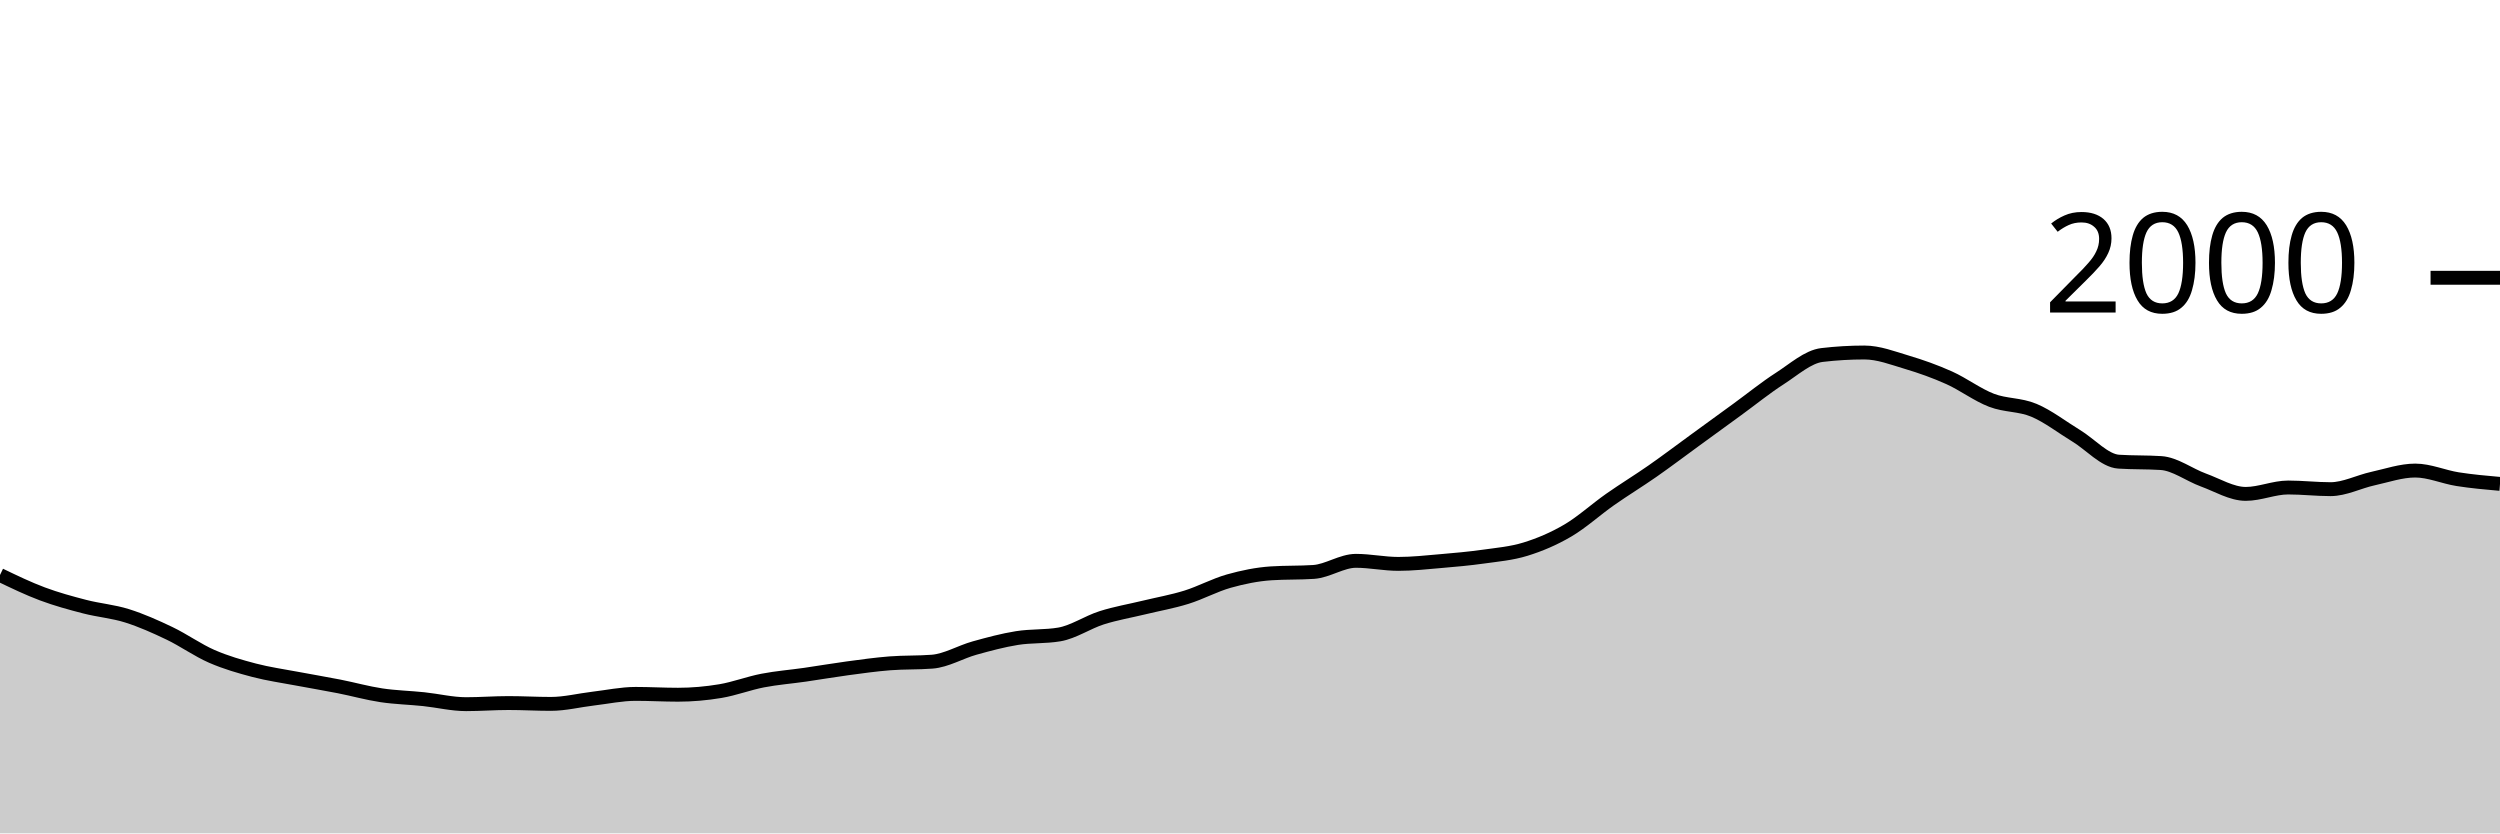
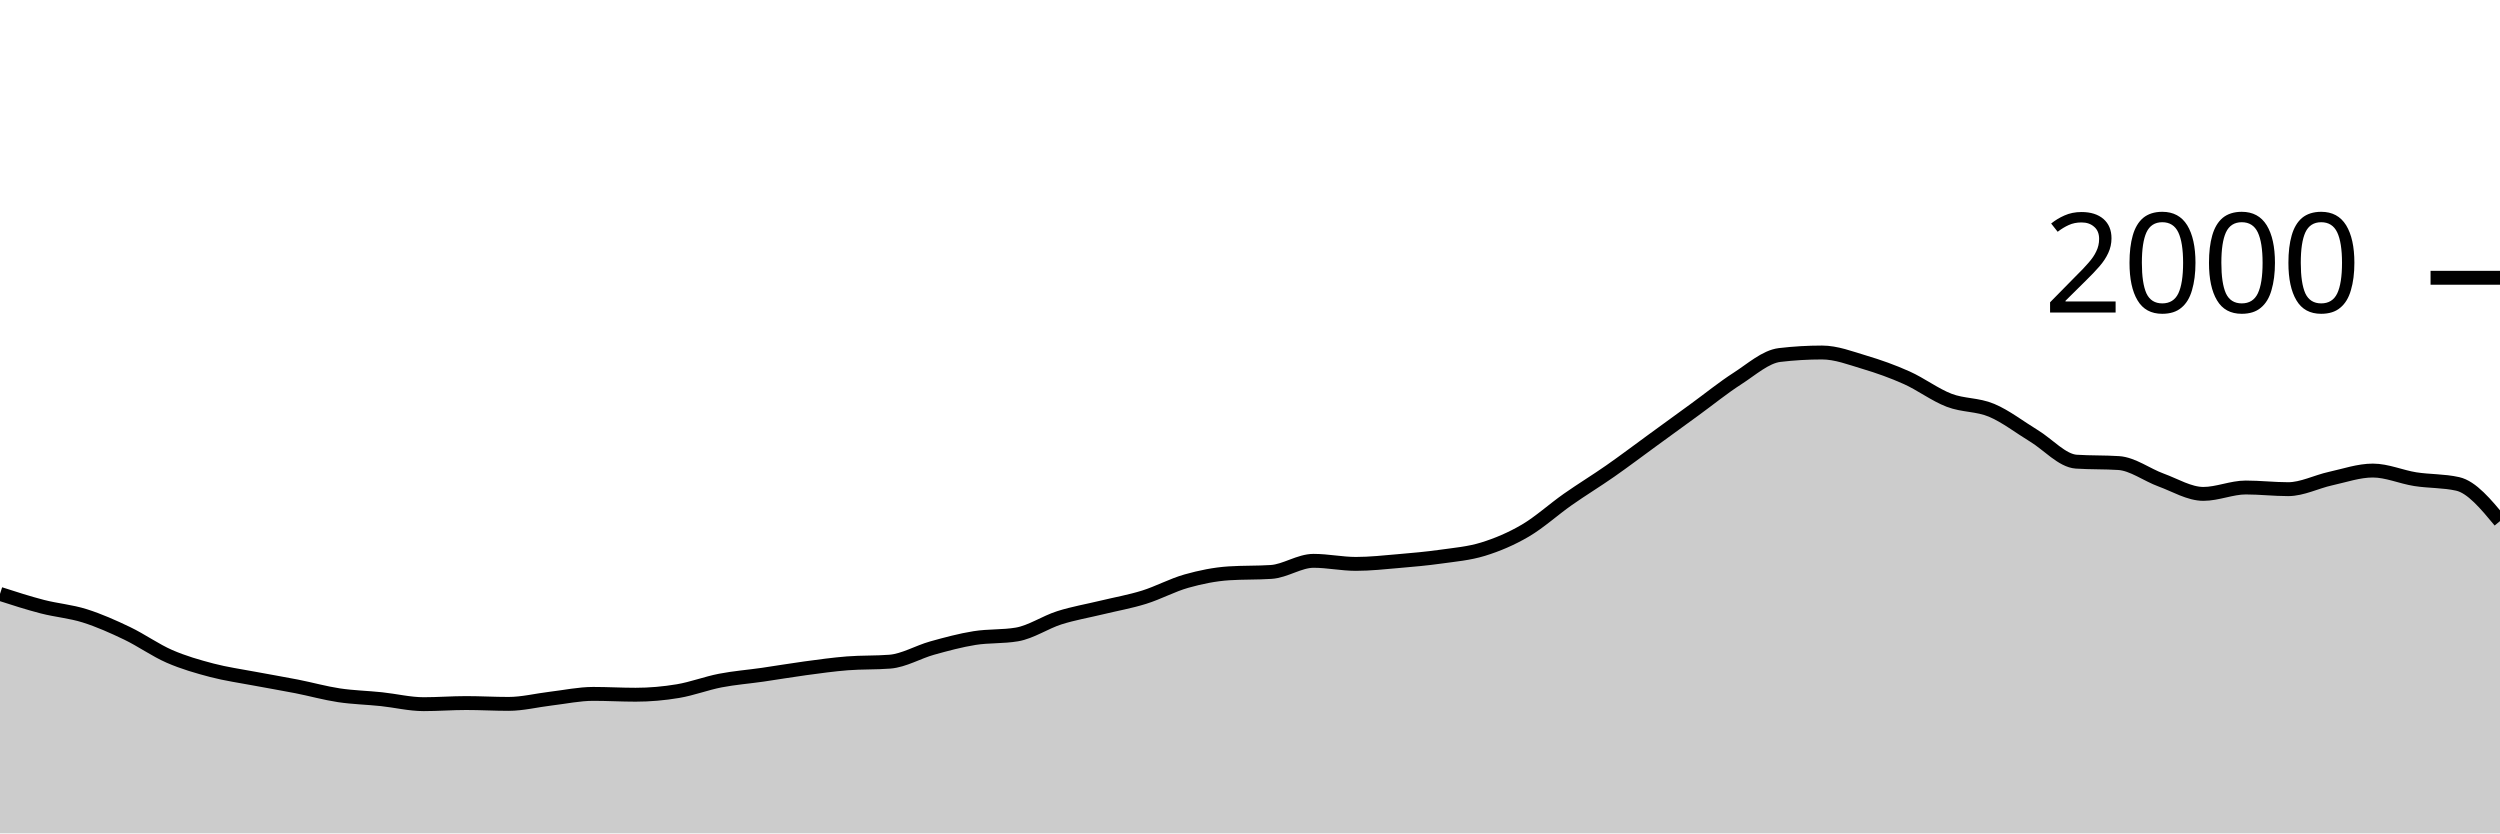
<svg xmlns="http://www.w3.org/2000/svg" viewBox="0 0 180 60">
  <g transform="translate(0,20)">
-     <path class="area" fill="rgba(0, 0, 0, 0.2)" d="M0,21.4C1.017,21.89,2.034,22.38,3.051,22.76C4.068,23.14,5.085,23.417,6.102,23.68C7.119,23.943,8.136,24.02,9.153,24.34C10.169,24.66,11.186,25.113,12.203,25.6C13.22,26.087,14.237,26.817,15.254,27.26C16.271,27.703,17.288,27.993,18.305,28.26C19.322,28.527,20.339,28.667,21.356,28.86C22.373,29.053,23.39,29.22,24.407,29.42C25.424,29.62,26.441,29.907,27.458,30.06C28.475,30.213,29.492,30.233,30.508,30.34C31.525,30.447,32.542,30.7,33.559,30.7C34.576,30.7,35.593,30.62,36.61,30.62C37.627,30.62,38.644,30.68,39.661,30.68C40.678,30.68,41.695,30.42,42.712,30.3C43.729,30.18,44.746,29.96,45.763,29.96C46.78,29.96,47.797,30.02,48.814,30.02C49.831,30.02,50.847,29.93,51.864,29.76C52.881,29.59,53.898,29.197,54.915,29C55.932,28.803,56.949,28.727,57.966,28.58C58.983,28.433,60,28.257,61.017,28.12C62.034,27.983,63.051,27.84,64.068,27.76C65.085,27.68,66.102,27.72,67.119,27.64C68.136,27.56,69.153,26.943,70.169,26.66C71.186,26.377,72.203,26.103,73.22,25.94C74.237,25.777,75.254,25.853,76.271,25.68C77.288,25.507,78.305,24.803,79.322,24.48C80.339,24.157,81.356,23.987,82.373,23.74C83.39,23.493,84.407,23.317,85.424,23C86.441,22.683,87.458,22.127,88.475,21.84C89.492,21.553,90.508,21.347,91.525,21.28C92.542,21.213,93.559,21.247,94.576,21.18C95.593,21.113,96.61,20.38,97.627,20.38C98.644,20.38,99.661,20.6,100.678,20.6C101.695,20.6,102.712,20.487,103.729,20.4C104.746,20.313,105.763,20.223,106.78,20.08C107.797,19.937,108.814,19.853,109.831,19.54C110.847,19.227,111.864,18.797,112.881,18.2C113.898,17.603,114.915,16.673,115.932,15.96C116.949,15.247,117.966,14.63,118.983,13.92C120,13.21,121.017,12.44,122.034,11.7C123.051,10.96,124.068,10.22,125.085,9.48C126.102,8.74,127.119,7.913,128.136,7.26C129.153,6.607,130.169,5.68,131.186,5.56C132.203,5.44,133.22,5.38,134.237,5.38C135.254,5.38,136.271,5.777,137.288,6.08C138.305,6.383,139.322,6.743,140.339,7.2C141.356,7.657,142.373,8.43,143.39,8.82C144.407,9.21,145.424,9.113,146.441,9.54C147.458,9.967,148.475,10.763,149.492,11.38C150.508,11.997,151.525,13.173,152.542,13.24C153.559,13.307,154.576,13.273,155.593,13.34C156.61,13.407,157.627,14.19,158.644,14.56C159.661,14.93,160.678,15.56,161.695,15.56C162.712,15.56,163.729,15.1,164.746,15.1C165.763,15.1,166.78,15.22,167.797,15.22C168.814,15.22,169.831,14.683,170.847,14.46C171.864,14.237,172.881,13.88,173.898,13.88C174.915,13.88,175.932,14.34,176.949,14.5C177.966,14.66,178.983,14.75,180,14.84L180,40C178.983,40,177.966,40,176.949,40C175.932,40,174.915,40,173.898,40C172.881,40,171.864,40,170.847,40C169.831,40,168.814,40,167.797,40C166.78,40,165.763,40,164.746,40C163.729,40,162.712,40,161.695,40C160.678,40,159.661,40,158.644,40C157.627,40,156.61,40,155.593,40C154.576,40,153.559,40,152.542,40C151.525,40,150.508,40,149.492,40C148.475,40,147.458,40,146.441,40C145.424,40,144.407,40,143.39,40C142.373,40,141.356,40,140.339,40C139.322,40,138.305,40,137.288,40C136.271,40,135.254,40,134.237,40C133.22,40,132.203,40,131.186,40C130.169,40,129.153,40,128.136,40C127.119,40,126.102,40,125.085,40C124.068,40,123.051,40,122.034,40C121.017,40,120,40,118.983,40C117.966,40,116.949,40,115.932,40C114.915,40,113.898,40,112.881,40C111.864,40,110.847,40,109.831,40C108.814,40,107.797,40,106.78,40C105.763,40,104.746,40,103.729,40C102.712,40,101.695,40,100.678,40C99.661,40,98.644,40,97.627,40C96.61,40,95.593,40,94.576,40C93.559,40,92.542,40,91.525,40C90.508,40,89.492,40,88.475,40C87.458,40,86.441,40,85.424,40C84.407,40,83.39,40,82.373,40C81.356,40,80.339,40,79.322,40C78.305,40,77.288,40,76.271,40C75.254,40,74.237,40,73.22,40C72.203,40,71.186,40,70.169,40C69.153,40,68.136,40,67.119,40C66.102,40,65.085,40,64.068,40C63.051,40,62.034,40,61.017,40C60,40,58.983,40,57.966,40C56.949,40,55.932,40,54.915,40C53.898,40,52.881,40,51.864,40C50.847,40,49.831,40,48.814,40C47.797,40,46.78,40,45.763,40C44.746,40,43.729,40,42.712,40C41.695,40,40.678,40,39.661,40C38.644,40,37.627,40,36.61,40C35.593,40,34.576,40,33.559,40C32.542,40,31.525,40,30.508,40C29.492,40,28.475,40,27.458,40C26.441,40,25.424,40,24.407,40C23.39,40,22.373,40,21.356,40C20.339,40,19.322,40,18.305,40C17.288,40,16.271,40,15.254,40C14.237,40,13.22,40,12.203,40C11.186,40,10.169,40,9.153,40C8.136,40,7.119,40,6.102,40C5.085,40,4.068,40,3.051,40C2.034,40,1.017,40,0,40Z" />
-     <path class="line" stroke="black" fill="none" d="M0,21.4C1.017,21.89,2.034,22.38,3.051,22.76C4.068,23.14,5.085,23.417,6.102,23.68C7.119,23.943,8.136,24.02,9.153,24.34C10.169,24.66,11.186,25.113,12.203,25.6C13.22,26.087,14.237,26.817,15.254,27.26C16.271,27.703,17.288,27.993,18.305,28.26C19.322,28.527,20.339,28.667,21.356,28.86C22.373,29.053,23.39,29.22,24.407,29.42C25.424,29.62,26.441,29.907,27.458,30.06C28.475,30.213,29.492,30.233,30.508,30.34C31.525,30.447,32.542,30.7,33.559,30.7C34.576,30.7,35.593,30.62,36.61,30.62C37.627,30.62,38.644,30.68,39.661,30.68C40.678,30.68,41.695,30.42,42.712,30.3C43.729,30.18,44.746,29.96,45.763,29.96C46.78,29.96,47.797,30.02,48.814,30.02C49.831,30.02,50.847,29.93,51.864,29.76C52.881,29.59,53.898,29.197,54.915,29C55.932,28.803,56.949,28.727,57.966,28.58C58.983,28.433,60,28.257,61.017,28.12C62.034,27.983,63.051,27.84,64.068,27.76C65.085,27.68,66.102,27.72,67.119,27.64C68.136,27.56,69.153,26.943,70.169,26.66C71.186,26.377,72.203,26.103,73.22,25.94C74.237,25.777,75.254,25.853,76.271,25.68C77.288,25.507,78.305,24.803,79.322,24.48C80.339,24.157,81.356,23.987,82.373,23.74C83.39,23.493,84.407,23.317,85.424,23C86.441,22.683,87.458,22.127,88.475,21.84C89.492,21.553,90.508,21.347,91.525,21.28C92.542,21.213,93.559,21.247,94.576,21.18C95.593,21.113,96.61,20.38,97.627,20.38C98.644,20.38,99.661,20.6,100.678,20.6C101.695,20.6,102.712,20.487,103.729,20.4C104.746,20.313,105.763,20.223,106.78,20.08C107.797,19.937,108.814,19.853,109.831,19.54C110.847,19.227,111.864,18.797,112.881,18.2C113.898,17.603,114.915,16.673,115.932,15.96C116.949,15.247,117.966,14.63,118.983,13.92C120,13.21,121.017,12.44,122.034,11.7C123.051,10.96,124.068,10.22,125.085,9.48C126.102,8.74,127.119,7.913,128.136,7.26C129.153,6.607,130.169,5.68,131.186,5.56C132.203,5.44,133.22,5.38,134.237,5.38C135.254,5.38,136.271,5.777,137.288,6.08C138.305,6.383,139.322,6.743,140.339,7.2C141.356,7.657,142.373,8.43,143.39,8.82C144.407,9.21,145.424,9.113,146.441,9.54C147.458,9.967,148.475,10.763,149.492,11.38C150.508,11.997,151.525,13.173,152.542,13.24C153.559,13.307,154.576,13.273,155.593,13.34C156.61,13.407,157.627,14.19,158.644,14.56C159.661,14.93,160.678,15.56,161.695,15.56C162.712,15.56,163.729,15.1,164.746,15.1C165.763,15.1,166.78,15.22,167.797,15.22C168.814,15.22,169.831,14.683,170.847,14.46C171.864,14.237,172.881,13.88,173.898,13.88C174.915,13.88,175.932,14.34,176.949,14.5C177.966,14.66,178.983,14.75,180,14.84" />
+     <path class="area" fill="rgba(0, 0, 0, 0.2)" d="M0,22.76C1.017,23.088,2.034,23.417,3.051,23.68C4.068,23.943,5.085,24.02,6.102,24.34C7.119,24.66,8.136,25.113,9.153,25.6C10.169,26.087,11.186,26.817,12.203,27.26C13.22,27.703,14.237,27.993,15.254,28.26C16.271,28.527,17.288,28.667,18.305,28.86C19.322,29.053,20.339,29.22,21.356,29.42C22.373,29.62,23.39,29.907,24.407,30.06C25.424,30.213,26.441,30.233,27.458,30.34C28.475,30.447,29.492,30.7,30.508,30.7C31.525,30.7,32.542,30.62,33.559,30.62C34.576,30.62,35.593,30.68,36.61,30.68C37.627,30.68,38.644,30.42,39.661,30.3C40.678,30.18,41.695,29.96,42.712,29.96C43.729,29.96,44.746,30.02,45.763,30.02C46.78,30.02,47.797,29.93,48.814,29.76C49.831,29.59,50.847,29.197,51.864,29C52.881,28.803,53.898,28.727,54.915,28.58C55.932,28.433,56.949,28.257,57.966,28.12C58.983,27.983,60,27.84,61.017,27.76C62.034,27.68,63.051,27.72,64.068,27.64C65.085,27.56,66.102,26.943,67.119,26.66C68.136,26.377,69.153,26.103,70.169,25.94C71.186,25.777,72.203,25.853,73.22,25.68C74.237,25.507,75.254,24.803,76.271,24.48C77.288,24.157,78.305,23.987,79.322,23.74C80.339,23.493,81.356,23.317,82.373,23C83.39,22.683,84.407,22.127,85.424,21.84C86.441,21.553,87.458,21.347,88.475,21.28C89.492,21.213,90.508,21.247,91.525,21.18C92.542,21.113,93.559,20.38,94.576,20.38C95.593,20.38,96.61,20.6,97.627,20.6C98.644,20.6,99.661,20.487,100.678,20.4C101.695,20.313,102.712,20.223,103.729,20.08C104.746,19.937,105.763,19.853,106.78,19.54C107.797,19.227,108.814,18.797,109.831,18.2C110.847,17.603,111.864,16.673,112.881,15.96C113.898,15.247,114.915,14.63,115.932,13.92C116.949,13.21,117.966,12.44,118.983,11.7C120,10.96,121.017,10.22,122.034,9.48C123.051,8.74,124.068,7.913,125.085,7.26C126.102,6.607,127.119,5.68,128.136,5.56C129.153,5.44,130.169,5.38,131.186,5.38C132.203,5.38,133.22,5.777,134.237,6.08C135.254,6.383,136.271,6.743,137.288,7.2C138.305,7.657,139.322,8.43,140.339,8.82C141.356,9.21,142.373,9.113,143.39,9.54C144.407,9.967,145.424,10.763,146.441,11.38C147.458,11.997,148.475,13.173,149.492,13.24C150.508,13.307,151.525,13.273,152.542,13.34C153.559,13.407,154.576,14.19,155.593,14.56C156.61,14.93,157.627,15.56,158.644,15.56C159.661,15.56,160.678,15.1,161.695,15.1C162.712,15.1,163.729,15.22,164.746,15.22C165.763,15.22,166.78,14.683,167.797,14.46C168.814,14.237,169.831,13.88,170.847,13.88C171.864,13.88,172.881,14.34,173.898,14.5C174.915,14.66,175.932,14.613,176.949,14.84C177.966,15.067,178.983,16.293,180,17.52L180,40C178.983,40,177.966,40,176.949,40C175.932,40,174.915,40,173.898,40C172.881,40,171.864,40,170.847,40C169.831,40,168.814,40,167.797,40C166.78,40,165.763,40,164.746,40C163.729,40,162.712,40,161.695,40C160.678,40,159.661,40,158.644,40C157.627,40,156.61,40,155.593,40C154.576,40,153.559,40,152.542,40C151.525,40,150.508,40,149.492,40C148.475,40,147.458,40,146.441,40C145.424,40,144.407,40,143.39,40C142.373,40,141.356,40,140.339,40C139.322,40,138.305,40,137.288,40C136.271,40,135.254,40,134.237,40C133.22,40,132.203,40,131.186,40C130.169,40,129.153,40,128.136,40C127.119,40,126.102,40,125.085,40C124.068,40,123.051,40,122.034,40C121.017,40,120,40,118.983,40C117.966,40,116.949,40,115.932,40C114.915,40,113.898,40,112.881,40C111.864,40,110.847,40,109.831,40C108.814,40,107.797,40,106.78,40C105.763,40,104.746,40,103.729,40C102.712,40,101.695,40,100.678,40C99.661,40,98.644,40,97.627,40C96.61,40,95.593,40,94.576,40C93.559,40,92.542,40,91.525,40C90.508,40,89.492,40,88.475,40C87.458,40,86.441,40,85.424,40C84.407,40,83.39,40,82.373,40C81.356,40,80.339,40,79.322,40C78.305,40,77.288,40,76.271,40C75.254,40,74.237,40,73.22,40C72.203,40,71.186,40,70.169,40C69.153,40,68.136,40,67.119,40C66.102,40,65.085,40,64.068,40C63.051,40,62.034,40,61.017,40C60,40,58.983,40,57.966,40C56.949,40,55.932,40,54.915,40C53.898,40,52.881,40,51.864,40C50.847,40,49.831,40,48.814,40C47.797,40,46.78,40,45.763,40C44.746,40,43.729,40,42.712,40C41.695,40,40.678,40,39.661,40C38.644,40,37.627,40,36.61,40C35.593,40,34.576,40,33.559,40C32.542,40,31.525,40,30.508,40C29.492,40,28.475,40,27.458,40C26.441,40,25.424,40,24.407,40C23.39,40,22.373,40,21.356,40C20.339,40,19.322,40,18.305,40C17.288,40,16.271,40,15.254,40C14.237,40,13.22,40,12.203,40C11.186,40,10.169,40,9.153,40C8.136,40,7.119,40,6.102,40C5.085,40,4.068,40,3.051,40C2.034,40,1.017,40,0,40Z" />
+     <path class="line" stroke="black" fill="none" d="M0,22.76C1.017,23.088,2.034,23.417,3.051,23.68C4.068,23.943,5.085,24.02,6.102,24.34C7.119,24.66,8.136,25.113,9.153,25.6C10.169,26.087,11.186,26.817,12.203,27.26C13.22,27.703,14.237,27.993,15.254,28.26C16.271,28.527,17.288,28.667,18.305,28.86C19.322,29.053,20.339,29.22,21.356,29.42C22.373,29.62,23.39,29.907,24.407,30.06C25.424,30.213,26.441,30.233,27.458,30.34C28.475,30.447,29.492,30.7,30.508,30.7C31.525,30.7,32.542,30.62,33.559,30.62C34.576,30.62,35.593,30.68,36.61,30.68C37.627,30.68,38.644,30.42,39.661,30.3C40.678,30.18,41.695,29.96,42.712,29.96C43.729,29.96,44.746,30.02,45.763,30.02C46.78,30.02,47.797,29.93,48.814,29.76C49.831,29.59,50.847,29.197,51.864,29C52.881,28.803,53.898,28.727,54.915,28.58C55.932,28.433,56.949,28.257,57.966,28.12C58.983,27.983,60,27.84,61.017,27.76C62.034,27.68,63.051,27.72,64.068,27.64C65.085,27.56,66.102,26.943,67.119,26.66C68.136,26.377,69.153,26.103,70.169,25.94C71.186,25.777,72.203,25.853,73.22,25.68C74.237,25.507,75.254,24.803,76.271,24.48C77.288,24.157,78.305,23.987,79.322,23.74C80.339,23.493,81.356,23.317,82.373,23C83.39,22.683,84.407,22.127,85.424,21.84C86.441,21.553,87.458,21.347,88.475,21.28C89.492,21.213,90.508,21.247,91.525,21.18C92.542,21.113,93.559,20.38,94.576,20.38C95.593,20.38,96.61,20.6,97.627,20.6C98.644,20.6,99.661,20.487,100.678,20.4C101.695,20.313,102.712,20.223,103.729,20.08C104.746,19.937,105.763,19.853,106.78,19.54C107.797,19.227,108.814,18.797,109.831,18.2C110.847,17.603,111.864,16.673,112.881,15.96C113.898,15.247,114.915,14.63,115.932,13.92C116.949,13.21,117.966,12.44,118.983,11.7C120,10.96,121.017,10.22,122.034,9.48C123.051,8.74,124.068,7.913,125.085,7.26C126.102,6.607,127.119,5.68,128.136,5.56C129.153,5.44,130.169,5.38,131.186,5.38C132.203,5.38,133.22,5.777,134.237,6.08C135.254,6.383,136.271,6.743,137.288,7.2C138.305,7.657,139.322,8.43,140.339,8.82C141.356,9.21,142.373,9.113,143.39,9.54C144.407,9.967,145.424,10.763,146.441,11.38C147.458,11.997,148.475,13.173,149.492,13.24C150.508,13.307,151.525,13.273,152.542,13.34C153.559,13.407,154.576,14.19,155.593,14.56C156.61,14.93,157.627,15.56,158.644,15.56C159.661,15.56,160.678,15.1,161.695,15.1C162.712,15.1,163.729,15.22,164.746,15.22C165.763,15.22,166.78,14.683,167.797,14.46C168.814,14.237,169.831,13.88,170.847,13.88C171.864,13.88,172.881,14.34,173.898,14.5C174.915,14.66,175.932,14.613,176.949,14.84C177.966,15.067,178.983,16.293,180,17.52" />
    <path class="axis-ceiling" stroke-width="1" stroke="black" fill="none" d="M175,0L180,0" />
    <text class="axis-ceiling-label" font-family="sans-serif" text-anchor="end" font-size="10px" x="170" y="2.5">2000</text>
  </g>
</svg>
